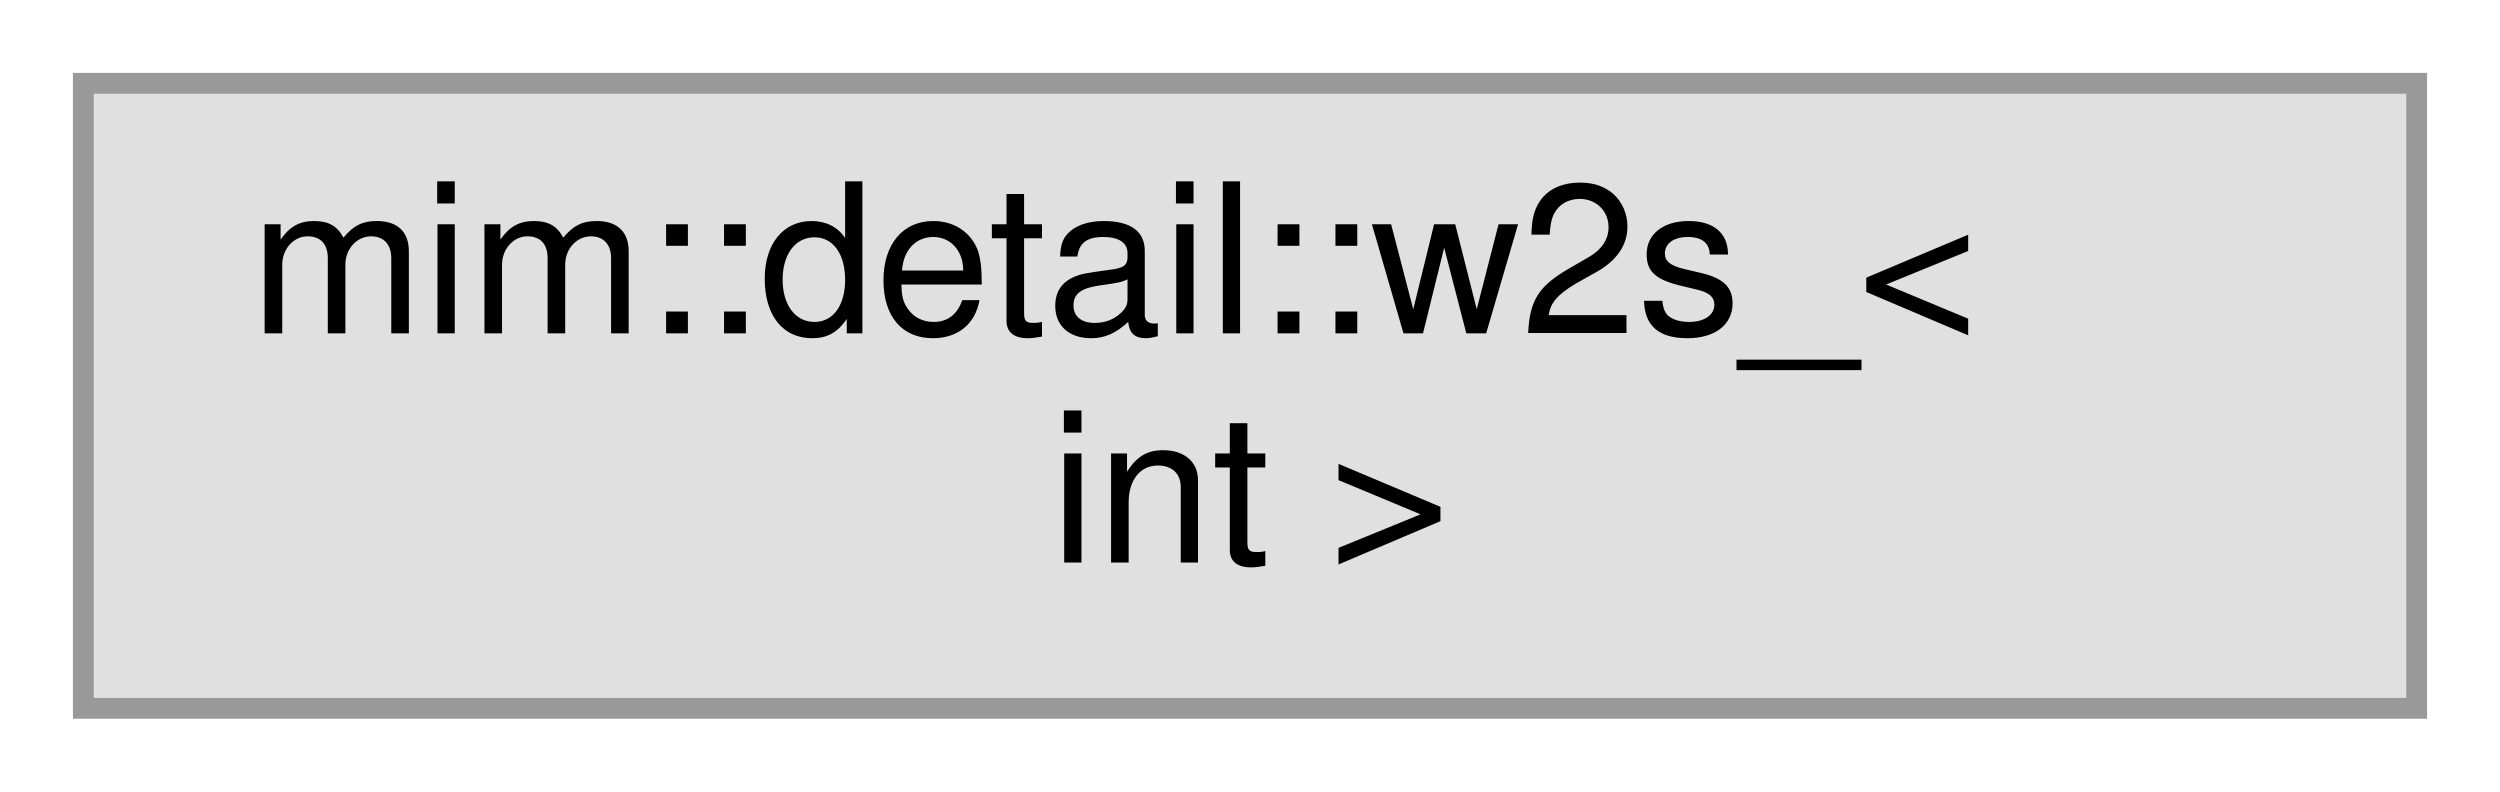
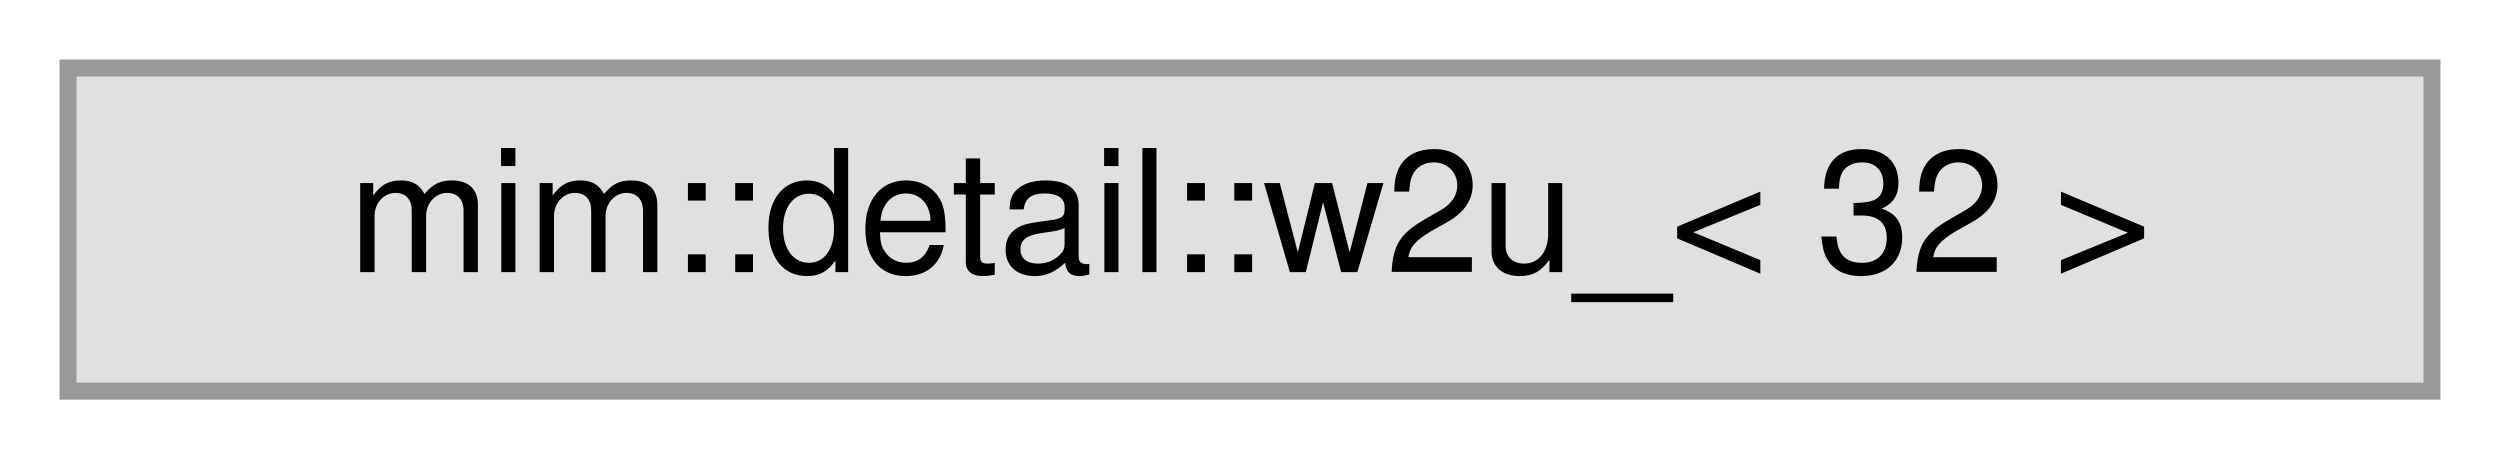
- <svg xmlns="http://www.w3.org/2000/svg" xmlns:xlink="http://www.w3.org/1999/xlink" width="120pt" height="38pt" viewBox="0.00 0.00 120.00 38.00">
-   <g id="graph0" class="graph" transform="scale(1 1) rotate(0) translate(4 34)">
+ <svg xmlns="http://www.w3.org/2000/svg" xmlns:xlink="http://www.w3.org/1999/xlink" width="147pt" height="27pt" viewBox="0.00 0.00 147.00 27.00">
+   <g id="graph0" class="graph" transform="scale(1 1) rotate(0) translate(4 23)">
    <g id="Node000000" class="node">
      <g id="a_Node000000">
        <a xlink:title=" ">
-           <polygon fill="#e0e0e0" stroke="#999999" points="112,-30 0,-30 0,0 112,0 112,-30" />
-           <text text-anchor="start" x="8" y="-18" font-family="Helvetica,sans-Serif" font-size="10.00">mim::detail::w2s_&lt;</text>
-           <text text-anchor="middle" x="56" y="-7" font-family="Helvetica,sans-Serif" font-size="10.00"> int &gt;</text>
+           <polygon fill="#e0e0e0" stroke="#999999" points="139,-19 0,-19 0,0 139,0 139,-19" />
+           <text text-anchor="middle" x="69.5" y="-7" font-family="Helvetica,sans-Serif" font-size="10.00">mim::detail::w2u_&lt; 32 &gt;</text>
        </a>
      </g>
    </g>
  </g>
</svg>
